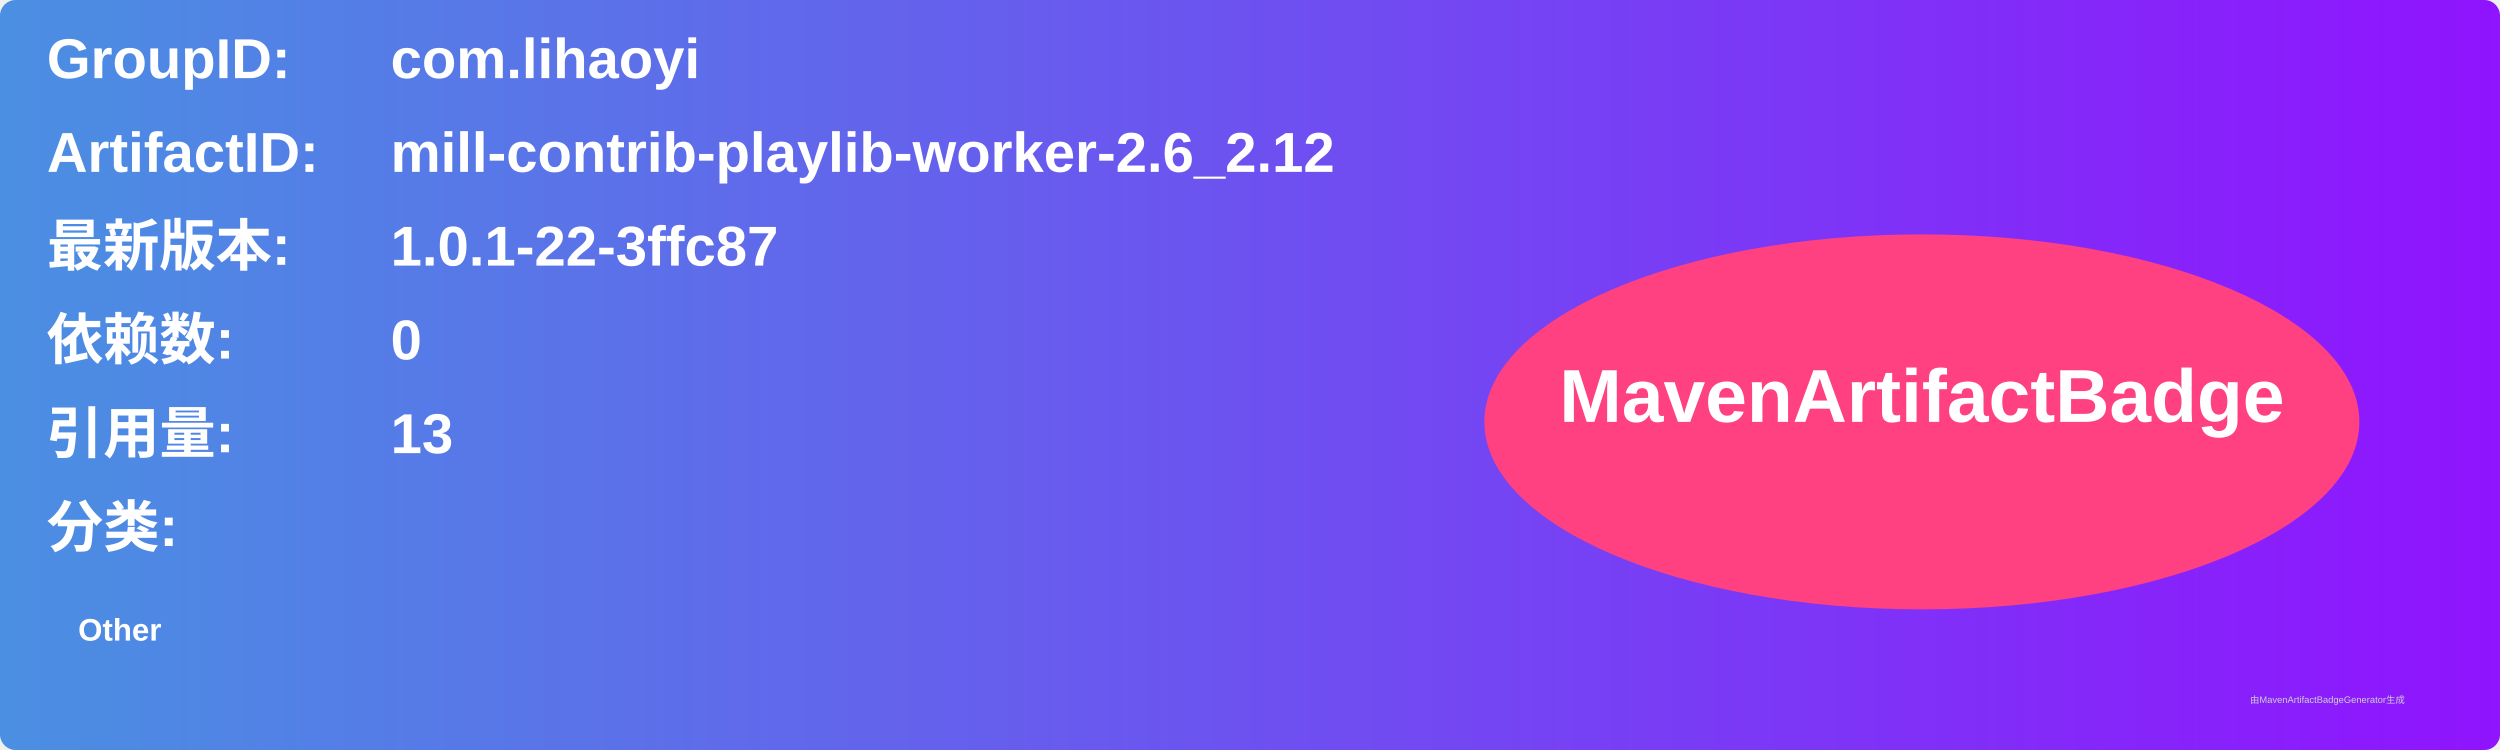
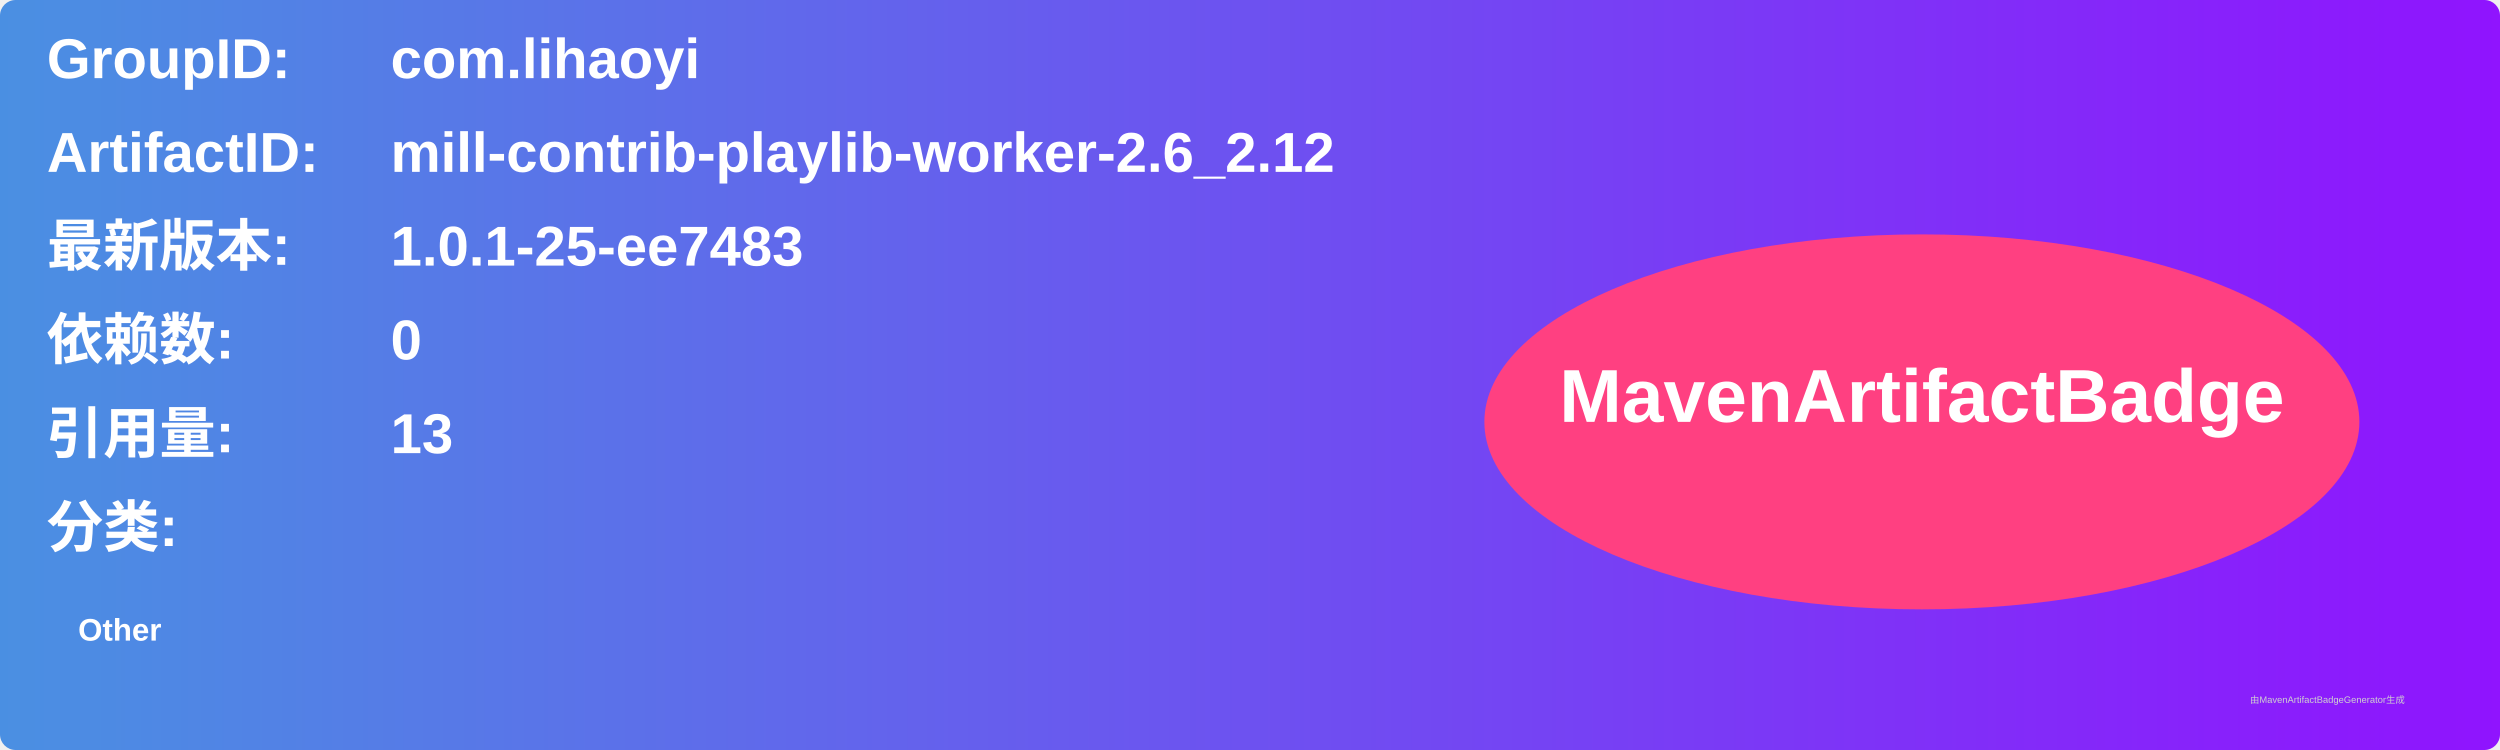
<svg xmlns="http://www.w3.org/2000/svg" width="800" height="240" viewBox="0 0 800 240">
  <linearGradient id="grad" x1="0%" y1="0%" x2="100%" y2="0%">
    <stop offset="0%" stop-color="#4a90e2" />
    <stop offset="100%" stop-color="#9013fe" />
  </linearGradient>
  <rect width="100%" height="100%" rx="5" ry="5" fill="url(#grad)" />
  <g transform="translate(15, 15)">
    <text x="0" y="10" font-family="Arial" font-size="18" fill="white" font-weight="bold" width="260">GroupID:</text>
    <text x="110" y="10" font-family="Arial" font-size="18" fill="white" font-weight="bold" width="460">com.lihaoyi</text>
    <text x="0" y="40" font-family="Arial" font-size="18" fill="white" font-weight="bold" width="260">ArtifactID:</text>
    <text x="110" y="40" font-family="Arial" font-size="18" fill="white" font-weight="bold" width="460">mill-contrib-playlib-worker-2.6_2.12</text>
    <text x="0" y="70" font-family="Arial" font-size="18" fill="white" font-weight="bold">最新版本:</text>
    <text x="110" y="70" font-family="Arial" font-size="18" fill="white" font-weight="bold">
-       <tspan font-weight="bold">1.0.1-22-3ffc87</tspan>
+       <tspan font-weight="bold">1.0.1-25-ee7483</tspan>
    </text>
    <text x="0" y="100" font-family="Arial" font-size="18" fill="white" font-weight="bold">依赖数: </text>
    <text x="110" y="100" font-family="Arial" font-size="18" fill="white">
      <tspan font-weight="bold">0</tspan>
    </text>
    <text x="0" y="130" font-family="Arial" font-size="18" fill="white" font-weight="bold">引用量: </text>
    <text x="110" y="130" font-family="Arial" font-size="18" fill="white">
      <tspan font-weight="bold">13</tspan>
    </text>
    <text x="0" y="160" font-family="Arial" font-size="18" fill="white" font-weight="bold">分类:</text>
    <text x="10" y="190" font-family="Arial" font-size="10" fill="white">
      <tspan font-weight="bold">Other</tspan>
    </text>
    <ellipse cx="600" cy="120" rx="140" ry="60" fill="#ff4081" />
    <text x="600" y="120" text-anchor="middle" font-family="Arial" font-size="24" fill="white" font-weight="bold">MavenArtifactBadge</text>
  </g>
  <text x="720" y="225" font-family="Arial" font-size="3" fill="#d0d0d0">由MavenArtifactBadgeGenerator生成</text>
</svg>
